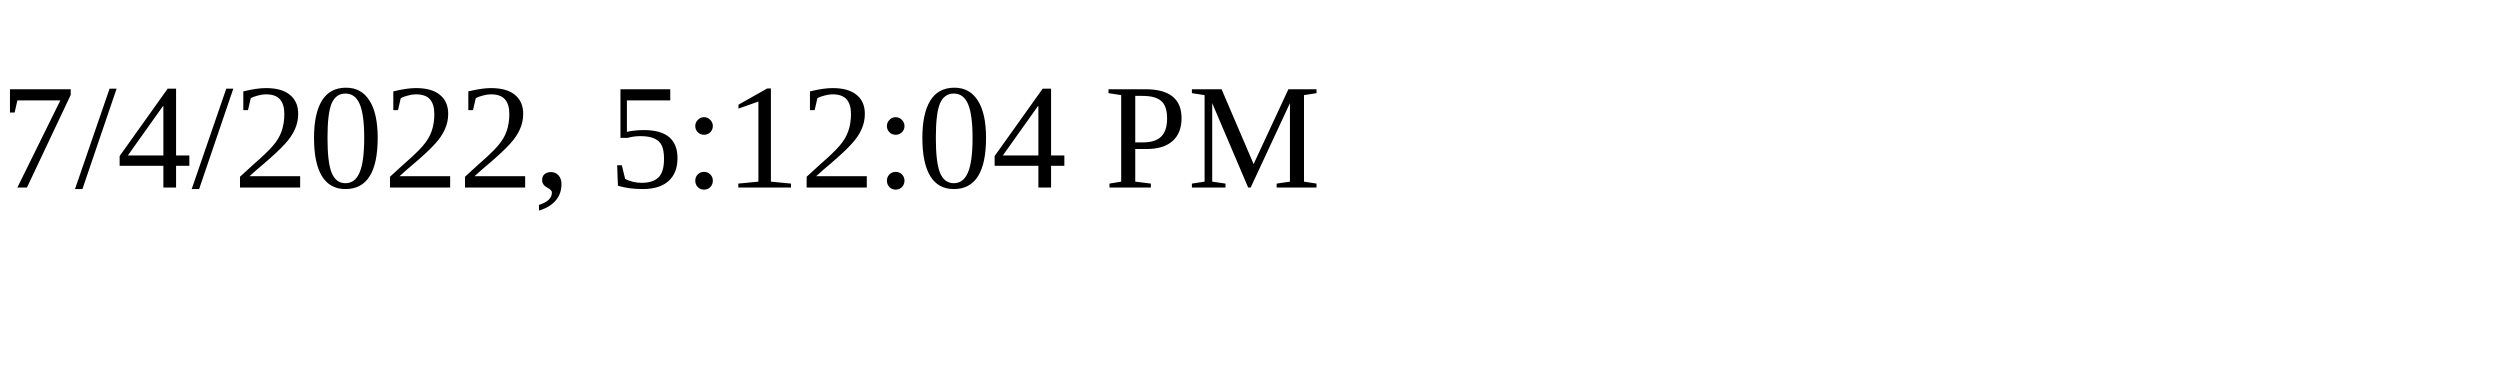
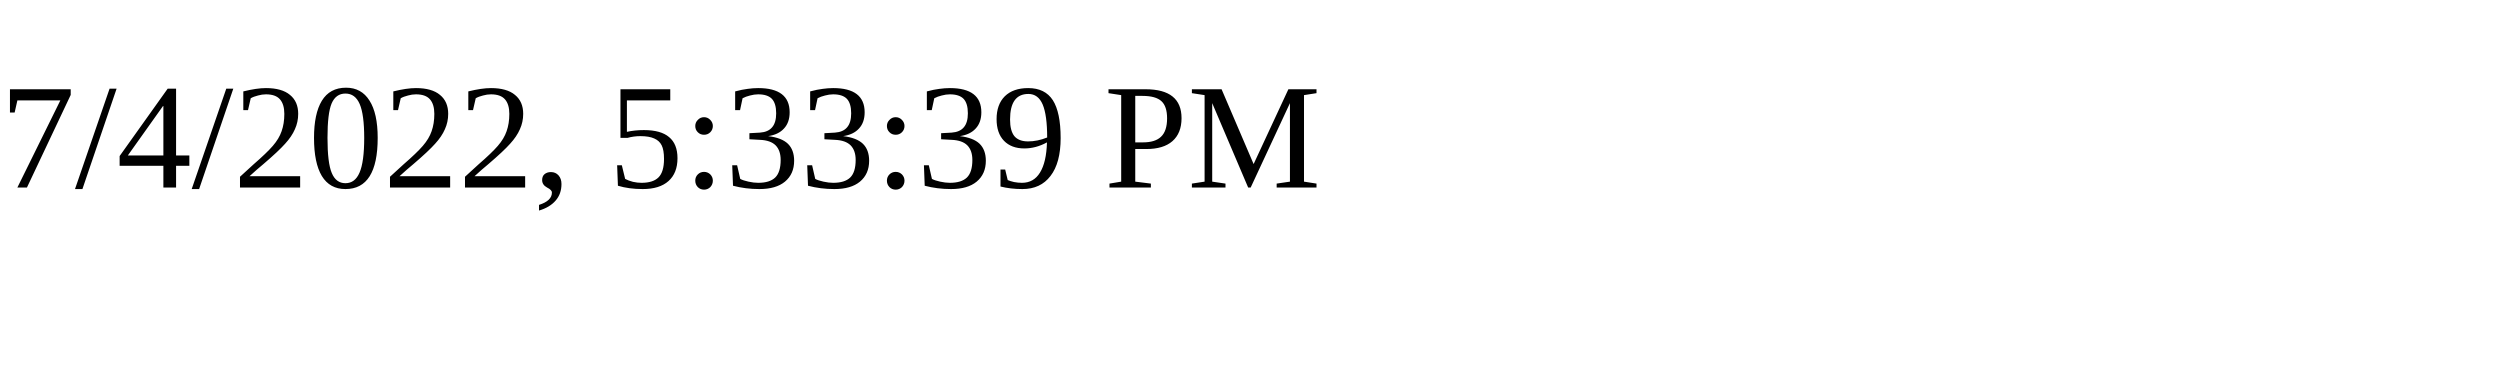
<svg xmlns="http://www.w3.org/2000/svg" height="30" width="200">
-   <text x="0" y="15">7/4/2022, 5:12:04 PM</text>
+   <text x="0" y="15">7/4/2022, 5:33:39 PM</text>
</svg>
